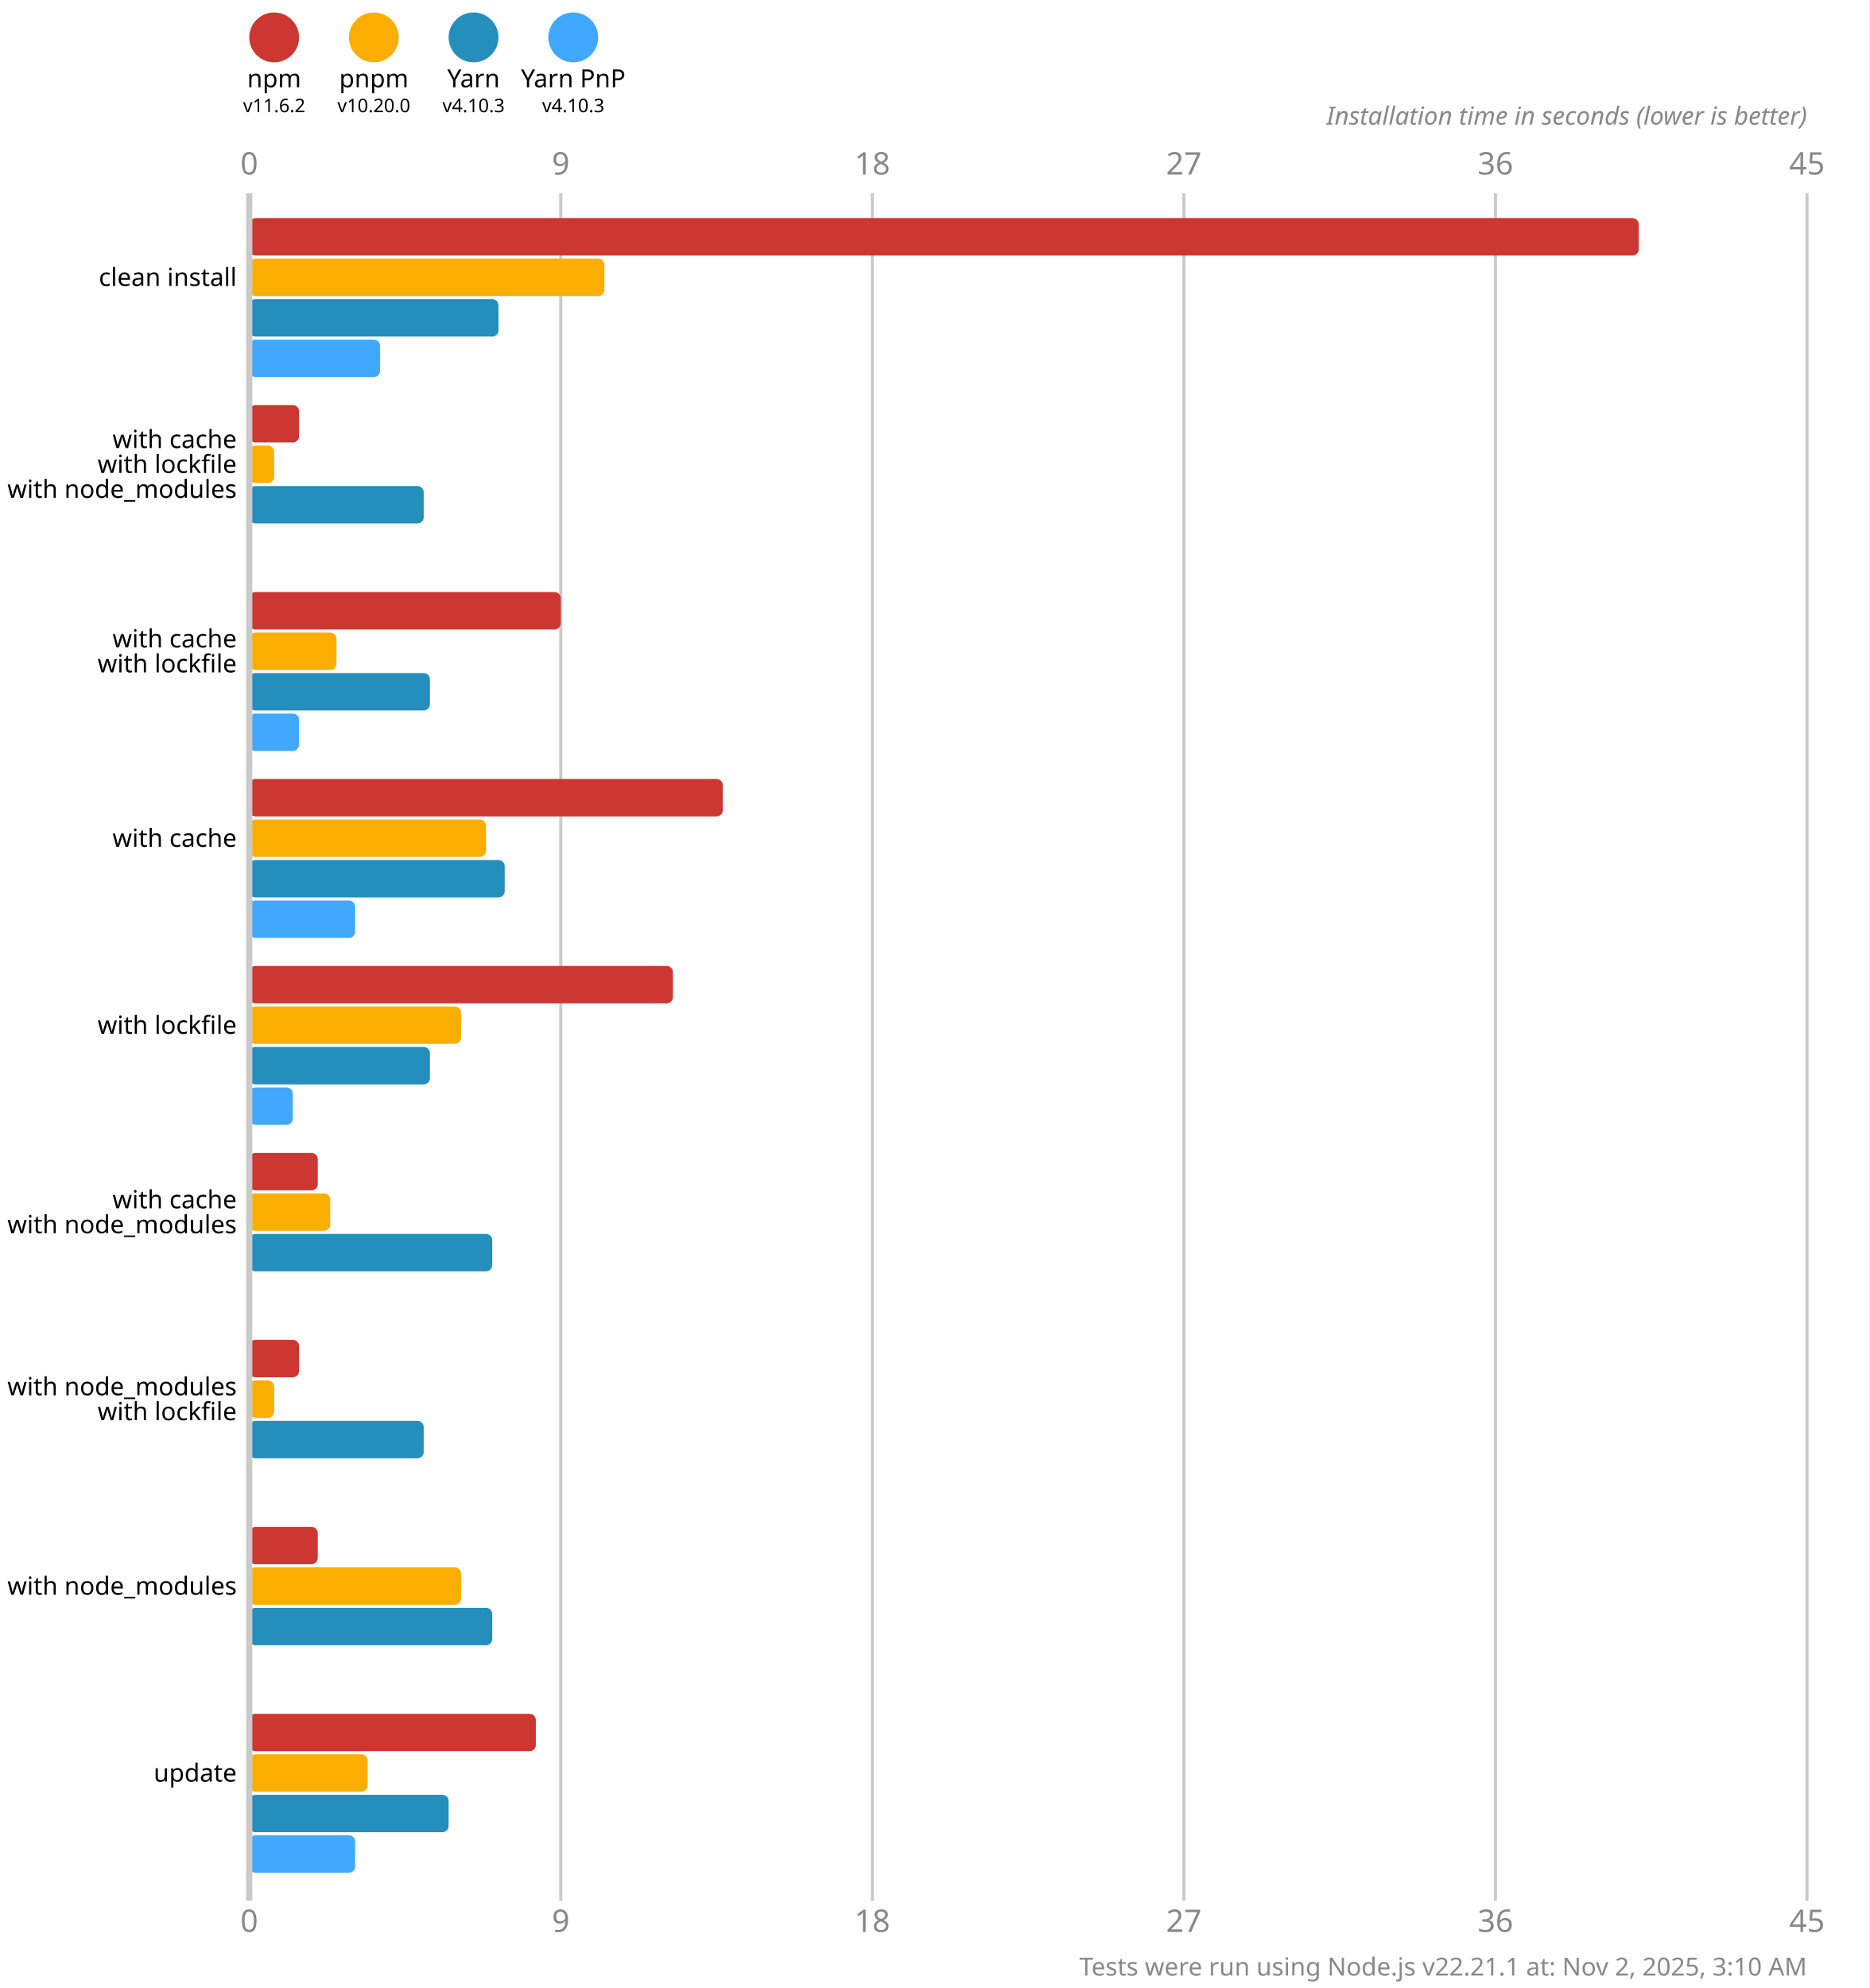
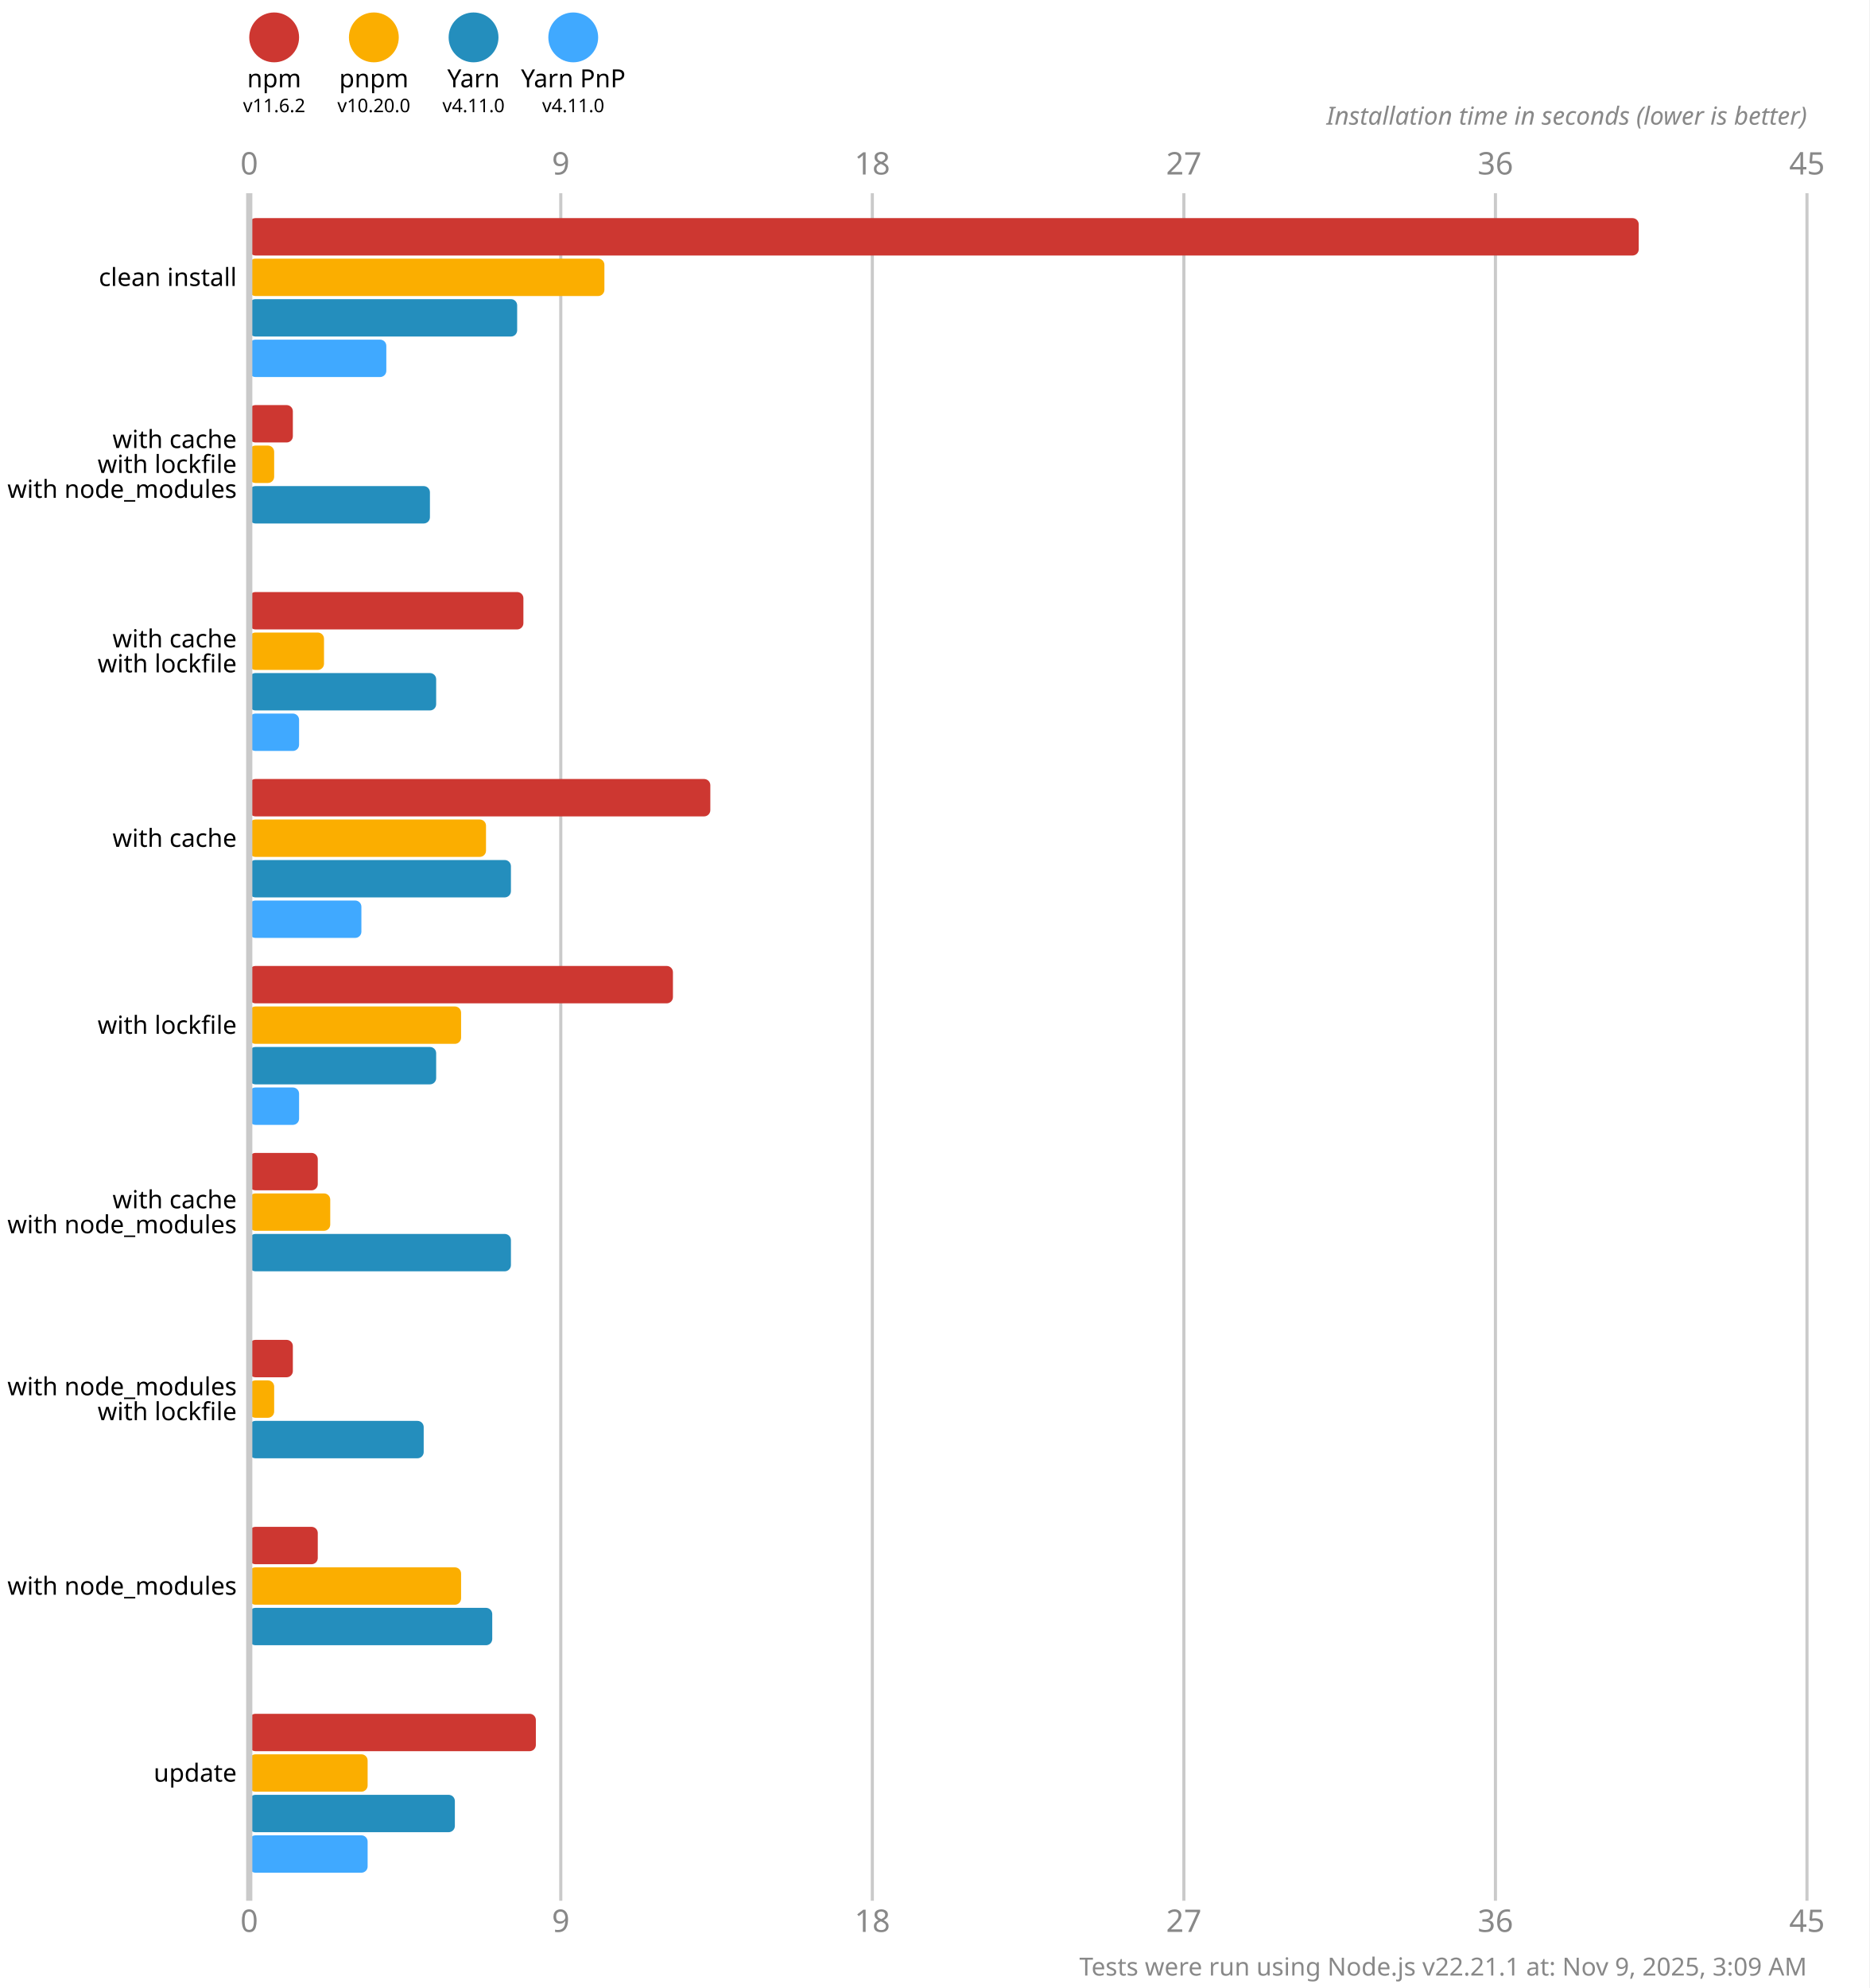
<svg xmlns="http://www.w3.org/2000/svg" version="1.1" viewBox="0 0 300 319">
  <style>
    .font { font-family: sans-serif; }
    .s3 { font-size: 3px; }
    .s4 { font-size: 4px; }
    .s5 { font-size: 5px; }
    .line { stroke: #cacaca; }
    .width { stroke-width: 0.5; }
    .text { fill: #888; }
  </style>
  <rect x="0" y="0" width="300" height="319" fill="#fff" />
  <circle cx="44" cy="6" r="4" fill="#cd3731" />
  <text x="44" y="14" class="font s4" text-anchor="middle">npm</text>
  <text x="44" y="18" class="font s3" text-anchor="middle">v11.6.2</text>
  <circle cx="60" cy="6" r="4" fill="#fbae00" />
  <text x="60" y="14" class="font s4" text-anchor="middle">pnpm</text>
  <text x="60" y="18" class="font s3" text-anchor="middle">v10.20.0</text>
  <circle cx="76" cy="6" r="4" fill="#248ebd" />
  <text x="76" y="14" class="font s4" text-anchor="middle">Yarn</text>
-   <text x="76" y="18" class="font s3" text-anchor="middle">v4.10.3</text>
+   <text x="76" y="18" class="font s3" text-anchor="middle">v4.11.0</text>
  <circle cx="92" cy="6" r="4" fill="#40a9ff" />
  <text x="92" y="14" class="font s4" text-anchor="middle">Yarn PnP</text>
-   <text x="92" y="18" class="font s3" text-anchor="middle">v4.10.3</text>
+   <text x="92" y="18" class="font s3" text-anchor="middle">v4.11.0</text>
  <text x="40" y="28" class="font s5 text" text-anchor="middle">0</text>
  <text x="40" y="310" class="font s5 text" text-anchor="middle">0</text>
  <line x1="90" y1="31" x2="90" y2="305" class="line width" />
  <text x="90" y="28" class="font s5 text" text-anchor="middle">9</text>
  <text x="90" y="310" class="font s5 text" text-anchor="middle">9</text>
  <line x1="140" y1="31" x2="140" y2="305" class="line width" />
  <text x="140" y="28" class="font s5 text" text-anchor="middle">18</text>
  <text x="140" y="310" class="font s5 text" text-anchor="middle">18</text>
  <line x1="190" y1="31" x2="190" y2="305" class="line width" />
  <text x="190" y="28" class="font s5 text" text-anchor="middle">27</text>
  <text x="190" y="310" class="font s5 text" text-anchor="middle">27</text>
  <line x1="240" y1="31" x2="240" y2="305" class="line width" />
  <text x="240" y="28" class="font s5 text" text-anchor="middle">36</text>
  <text x="240" y="310" class="font s5 text" text-anchor="middle">36</text>
  <line x1="290" y1="31" x2="290" y2="305" class="line width" />
  <text x="290" y="28" class="font s5 text" text-anchor="middle">45</text>
  <text x="290" y="310" class="font s5 text" text-anchor="middle">45</text>
  <text x="290" y="20" class="font s4 text" font-style="italic" text-anchor="end">Installation time in seconds (lower is better)</text>
  <rect x="40" y="35" width="223" height="6" fill="#cd3731" rx="1" ry="1" />
  <rect x="40" y="41.5" width="57" height="6" fill="#fbae00" rx="1" ry="1" />
-   <rect x="40" y="48" width="40" height="6" fill="#248ebd" rx="1" ry="1" />
-   <rect x="40" y="54.5" width="21" height="6" fill="#40a9ff" rx="1" ry="1" />
-   <rect x="40" y="65" width="8" height="6" fill="#cd3731" rx="1" ry="1" />
+   <rect x="40" y="48" width="43" height="6" fill="#248ebd" rx="1" ry="1" />
+   <rect x="40" y="54.5" width="22" height="6" fill="#40a9ff" rx="1" ry="1" />
+   <rect x="40" y="65" width="7" height="6" fill="#cd3731" rx="1" ry="1" />
  <rect x="40" y="71.5" width="4" height="6" fill="#fbae00" rx="1" ry="1" />
-   <rect x="40" y="78" width="28" height="6" fill="#248ebd" rx="1" ry="1" />
+   <rect x="40" y="78" width="29" height="6" fill="#248ebd" rx="1" ry="1" />
  <rect x="40" y="84.5" width="0" height="6" fill="#40a9ff" rx="1" ry="1" />
-   <rect x="40" y="95" width="50" height="6" fill="#cd3731" rx="1" ry="1" />
-   <rect x="40" y="101.5" width="14" height="6" fill="#fbae00" rx="1" ry="1" />
-   <rect x="40" y="108" width="29" height="6" fill="#248ebd" rx="1" ry="1" />
+   <rect x="40" y="95" width="44" height="6" fill="#cd3731" rx="1" ry="1" />
+   <rect x="40" y="101.5" width="12" height="6" fill="#fbae00" rx="1" ry="1" />
+   <rect x="40" y="108" width="30" height="6" fill="#248ebd" rx="1" ry="1" />
  <rect x="40" y="114.5" width="8" height="6" fill="#40a9ff" rx="1" ry="1" />
-   <rect x="40" y="125" width="76" height="6" fill="#cd3731" rx="1" ry="1" />
+   <rect x="40" y="125" width="74" height="6" fill="#cd3731" rx="1" ry="1" />
  <rect x="40" y="131.5" width="38" height="6" fill="#fbae00" rx="1" ry="1" />
-   <rect x="40" y="138" width="41" height="6" fill="#248ebd" rx="1" ry="1" />
-   <rect x="40" y="144.5" width="17" height="6" fill="#40a9ff" rx="1" ry="1" />
+   <rect x="40" y="138" width="42" height="6" fill="#248ebd" rx="1" ry="1" />
+   <rect x="40" y="144.5" width="18" height="6" fill="#40a9ff" rx="1" ry="1" />
  <rect x="40" y="155" width="68" height="6" fill="#cd3731" rx="1" ry="1" />
  <rect x="40" y="161.5" width="34" height="6" fill="#fbae00" rx="1" ry="1" />
-   <rect x="40" y="168" width="29" height="6" fill="#248ebd" rx="1" ry="1" />
-   <rect x="40" y="174.5" width="7" height="6" fill="#40a9ff" rx="1" ry="1" />
+   <rect x="40" y="168" width="30" height="6" fill="#248ebd" rx="1" ry="1" />
+   <rect x="40" y="174.5" width="8" height="6" fill="#40a9ff" rx="1" ry="1" />
  <rect x="40" y="185" width="11" height="6" fill="#cd3731" rx="1" ry="1" />
  <rect x="40" y="191.5" width="13" height="6" fill="#fbae00" rx="1" ry="1" />
-   <rect x="40" y="198" width="39" height="6" fill="#248ebd" rx="1" ry="1" />
+   <rect x="40" y="198" width="42" height="6" fill="#248ebd" rx="1" ry="1" />
  <rect x="40" y="204.5" width="0" height="6" fill="#40a9ff" rx="1" ry="1" />
-   <rect x="40" y="215" width="8" height="6" fill="#cd3731" rx="1" ry="1" />
+   <rect x="40" y="215" width="7" height="6" fill="#cd3731" rx="1" ry="1" />
  <rect x="40" y="221.5" width="4" height="6" fill="#fbae00" rx="1" ry="1" />
  <rect x="40" y="228" width="28" height="6" fill="#248ebd" rx="1" ry="1" />
  <rect x="40" y="234.5" width="0" height="6" fill="#40a9ff" rx="1" ry="1" />
  <rect x="40" y="245" width="11" height="6" fill="#cd3731" rx="1" ry="1" />
  <rect x="40" y="251.5" width="34" height="6" fill="#fbae00" rx="1" ry="1" />
  <rect x="40" y="258" width="39" height="6" fill="#248ebd" rx="1" ry="1" />
  <rect x="40" y="264.5" width="0" height="6" fill="#40a9ff" rx="1" ry="1" />
  <rect x="40" y="275" width="46" height="6" fill="#cd3731" rx="1" ry="1" />
  <rect x="40" y="281.5" width="19" height="6" fill="#fbae00" rx="1" ry="1" />
-   <rect x="40" y="288" width="32" height="6" fill="#248ebd" rx="1" ry="1" />
-   <rect x="40" y="294.5" width="17" height="6" fill="#40a9ff" rx="1" ry="1" />
+   <rect x="40" y="288" width="33" height="6" fill="#248ebd" rx="1" ry="1" />
+   <rect x="40" y="294.5" width="19" height="6" fill="#40a9ff" rx="1" ry="1" />
  <line x1="40" y1="31" x2="40" y2="305" class="line" />
  <text x="38" y="44.5" class="font s4" dominant-baseline="middle" text-anchor="end">clean install</text>
  <text x="38" y="70.5" class="font s4" dominant-baseline="middle" text-anchor="end">with cache</text>
  <text x="38" y="74.5" class="font s4" dominant-baseline="middle" text-anchor="end">with lockfile</text>
  <text x="38" y="78.5" class="font s4" dominant-baseline="middle" text-anchor="end">with node_modules</text>
  <text x="38" y="102.5" class="font s4" dominant-baseline="middle" text-anchor="end">with cache</text>
  <text x="38" y="106.5" class="font s4" dominant-baseline="middle" text-anchor="end">with lockfile</text>
  <text x="38" y="134.5" class="font s4" dominant-baseline="middle" text-anchor="end">with cache</text>
  <text x="38" y="164.5" class="font s4" dominant-baseline="middle" text-anchor="end">with lockfile</text>
  <text x="38" y="192.5" class="font s4" dominant-baseline="middle" text-anchor="end">with cache</text>
  <text x="38" y="196.5" class="font s4" dominant-baseline="middle" text-anchor="end">with node_modules</text>
  <text x="38" y="222.5" class="font s4" dominant-baseline="middle" text-anchor="end">with node_modules</text>
  <text x="38" y="226.5" class="font s4" dominant-baseline="middle" text-anchor="end">with lockfile</text>
  <text x="38" y="254.5" class="font s4" dominant-baseline="middle" text-anchor="end">with node_modules</text>
  <text x="38" y="284.5" class="font s4" dominant-baseline="middle" text-anchor="end">update</text>
-   <text x="290" y="317" class="font s4 text" text-anchor="end">Tests were run using Node.js v22.21.1 at: Nov 2, 2025, 3:10 AM</text>
+   <text x="290" y="317" class="font s4 text" text-anchor="end">Tests were run using Node.js v22.21.1 at: Nov 9, 2025, 3:09 AM</text>
</svg>
